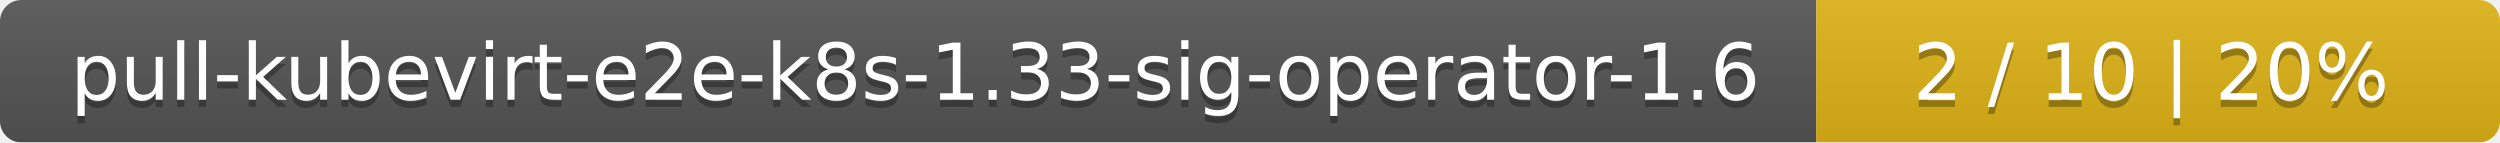
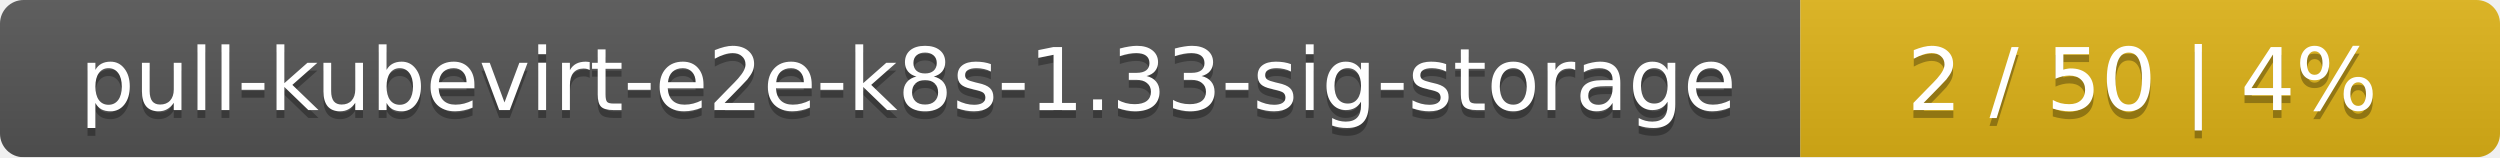
- <svg xmlns="http://www.w3.org/2000/svg" width="351" height="20">
+ <svg xmlns="http://www.w3.org/2000/svg" width="318" height="20">
  <linearGradient id="smooth" x2="0" y2="100%">
    <stop offset="0" stop-color="#bbb" stop-opacity=".1" />
    <stop offset="1" stop-opacity=".1" />
  </linearGradient>
  <mask id="round">
-     <rect width="351" height="20" rx="3" fill="#fff" />
+     <rect width="318" height="20" rx="3" fill="#fff" />
  </mask>
  <g mask="url(#round)">
-     <rect width="255" height="20" fill="#555" />
-     <rect x="255" width="96" height="20" fill="#dfb317" />
-     <rect width="351" height="20" fill="url(#smooth)" />
+     <rect width="229" height="20" fill="#555" />
+     <rect x="229" width="89" height="20" fill="#dfb317" />
+     <rect width="318" height="20" fill="url(#smooth)" />
  </g>
  <g fill="#fff" text-anchor="middle" font-family="DejaVu Sans,Verdana,Geneva,sans-serif" font-size="11">
-     <text x="128.5" y="15" fill="#010101" fill-opacity=".3">pull-kubevirt-e2e-k8s-1.33-sig-operator-1.6</text>
-     <text x="128.5" y="14">pull-kubevirt-e2e-k8s-1.33-sig-operator-1.6</text>
-     <text x="302" y="15" fill="#010101" fill-opacity=".3">2 / 10    |    20%</text>
-     <text x="302" y="14">2 / 10    |    20%</text>
+     <text x="115.5" y="15" fill="#010101" fill-opacity=".3">pull-kubevirt-e2e-k8s-1.33-sig-storage</text>
+     <text x="115.5" y="14">pull-kubevirt-e2e-k8s-1.33-sig-storage</text>
+     <text x="272.5" y="15" fill="#010101" fill-opacity=".3">2 / 50    |    4%</text>
+     <text x="272.5" y="14">2 / 50    |    4%</text>
  </g>
</svg>
